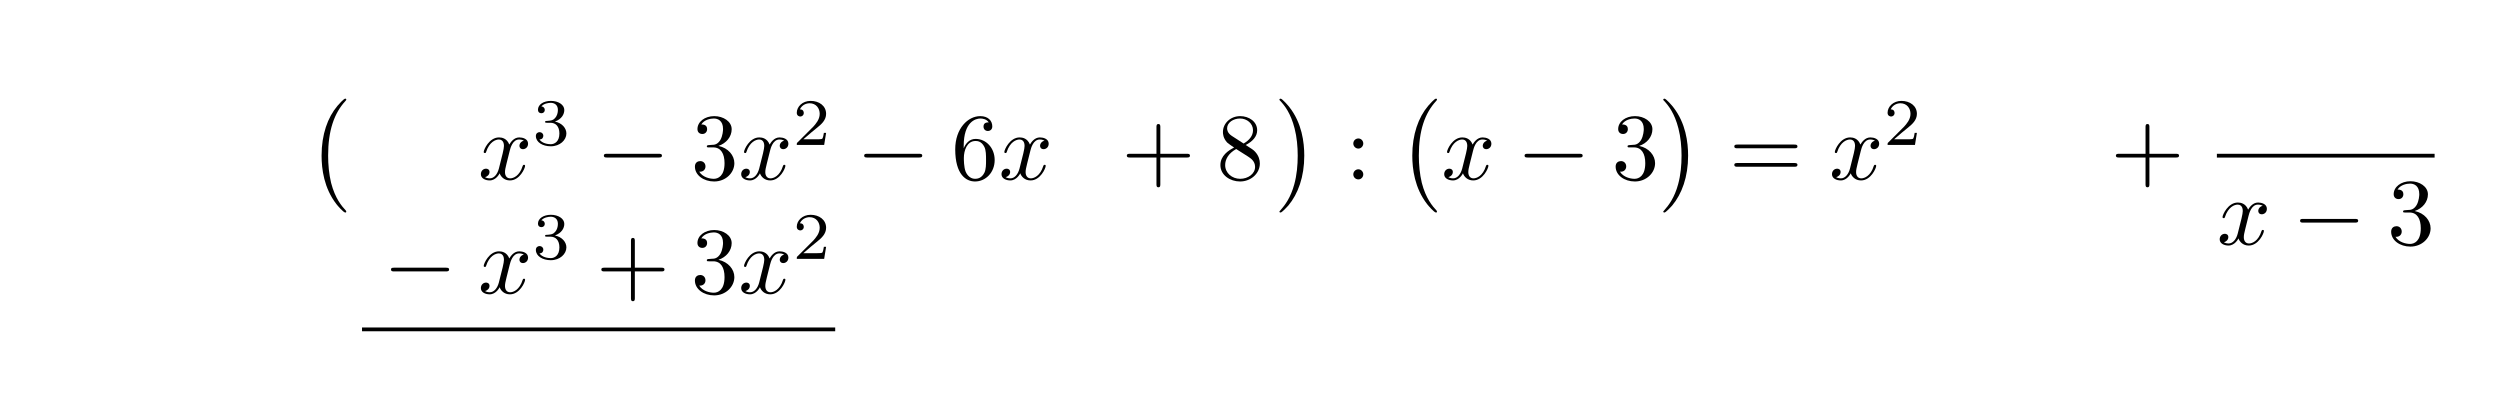
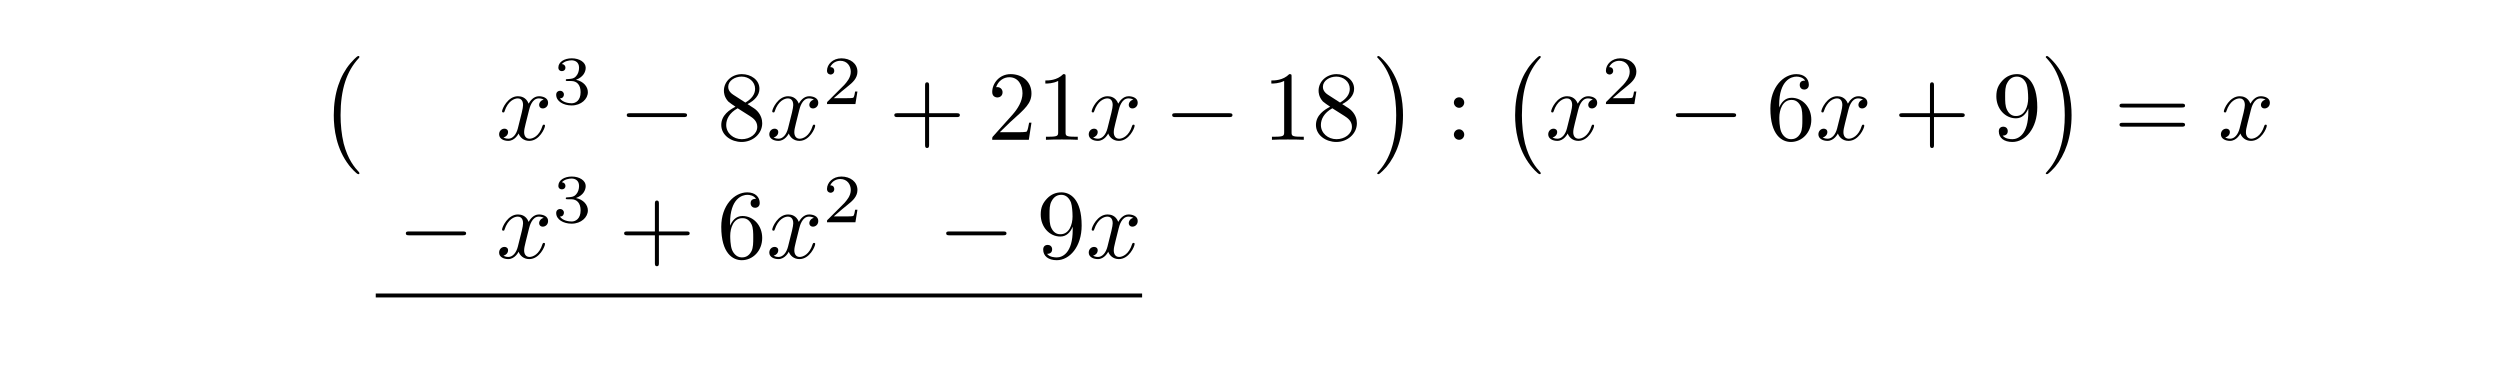
- <svg xmlns="http://www.w3.org/2000/svg" xmlns:xlink="http://www.w3.org/1999/xlink" width="262.391" height="43.029" viewBox="0 0 262.391 43.029">
+ <svg xmlns="http://www.w3.org/2000/svg" xmlns:xlink="http://www.w3.org/1999/xlink" width="252.804" height="38.337" viewBox="0 0 252.804 38.337">
  <defs>
    <g>
      <g id="glyph-0-0">
        <path d="M 4.109 11.453 C 4.109 11.422 4.094 11.391 4.078 11.359 C 3.625 10.875 2.938 10.062 2.516 8.438 C 2.297 7.531 2.203 6.516 2.203 5.578 C 2.203 2.953 2.828 1.125 4.031 -0.172 C 4.109 -0.266 4.109 -0.281 4.109 -0.297 C 4.109 -0.406 4.031 -0.406 4 -0.406 C 3.844 -0.406 3.312 0.203 3.188 0.344 C 2.156 1.562 1.516 3.344 1.516 5.578 C 1.516 6.984 1.766 8.984 3.078 10.672 C 3.172 10.797 3.812 11.547 4 11.547 C 4.031 11.547 4.109 11.547 4.109 11.453 Z M 4.109 11.453 " />
      </g>
      <g id="glyph-0-1">
        <path d="M 3.047 5.578 C 3.047 4.172 2.797 2.156 1.484 0.484 C 1.391 0.359 0.734 -0.406 0.562 -0.406 C 0.516 -0.406 0.438 -0.375 0.438 -0.297 C 0.438 -0.266 0.453 -0.234 0.5 -0.203 C 0.984 0.312 1.625 1.125 2.031 2.719 C 2.266 3.625 2.359 4.641 2.359 5.578 C 2.359 6.578 2.266 7.594 2 8.578 C 1.625 9.969 1.031 10.766 0.531 11.328 C 0.438 11.422 0.438 11.438 0.438 11.453 C 0.438 11.531 0.516 11.547 0.562 11.547 C 0.703 11.547 1.25 10.953 1.375 10.812 C 2.391 9.594 3.047 7.812 3.047 5.578 Z M 3.047 5.578 " />
      </g>
      <g id="glyph-1-0">
        <path d="M 3.328 -3.016 C 3.391 -3.266 3.625 -4.188 4.312 -4.188 C 4.359 -4.188 4.609 -4.188 4.812 -4.062 C 4.531 -4 4.344 -3.766 4.344 -3.516 C 4.344 -3.359 4.453 -3.172 4.719 -3.172 C 4.938 -3.172 5.25 -3.344 5.25 -3.75 C 5.25 -4.266 4.672 -4.406 4.328 -4.406 C 3.75 -4.406 3.406 -3.875 3.281 -3.656 C 3.031 -4.312 2.5 -4.406 2.203 -4.406 C 1.172 -4.406 0.594 -3.125 0.594 -2.875 C 0.594 -2.766 0.703 -2.766 0.719 -2.766 C 0.797 -2.766 0.828 -2.797 0.844 -2.875 C 1.188 -3.938 1.844 -4.188 2.188 -4.188 C 2.375 -4.188 2.719 -4.094 2.719 -3.516 C 2.719 -3.203 2.547 -2.547 2.188 -1.141 C 2.031 -0.531 1.672 -0.109 1.234 -0.109 C 1.172 -0.109 0.953 -0.109 0.734 -0.234 C 0.984 -0.297 1.203 -0.5 1.203 -0.781 C 1.203 -1.047 0.984 -1.125 0.844 -1.125 C 0.531 -1.125 0.297 -0.875 0.297 -0.547 C 0.297 -0.094 0.781 0.109 1.219 0.109 C 1.891 0.109 2.25 -0.594 2.266 -0.641 C 2.391 -0.281 2.75 0.109 3.344 0.109 C 4.375 0.109 4.938 -1.172 4.938 -1.422 C 4.938 -1.531 4.859 -1.531 4.828 -1.531 C 4.734 -1.531 4.719 -1.484 4.688 -1.422 C 4.359 -0.344 3.688 -0.109 3.375 -0.109 C 2.984 -0.109 2.828 -0.422 2.828 -0.766 C 2.828 -0.984 2.875 -1.203 2.984 -1.641 Z M 3.328 -3.016 " />
      </g>
      <g id="glyph-2-0">
        <path d="M 1.906 -2.328 C 2.453 -2.328 2.844 -1.953 2.844 -1.203 C 2.844 -0.344 2.328 -0.078 1.938 -0.078 C 1.656 -0.078 1.031 -0.156 0.75 -0.578 C 1.078 -0.578 1.156 -0.812 1.156 -0.969 C 1.156 -1.188 0.984 -1.344 0.766 -1.344 C 0.578 -1.344 0.375 -1.219 0.375 -0.938 C 0.375 -0.281 1.094 0.141 1.938 0.141 C 2.906 0.141 3.578 -0.516 3.578 -1.203 C 3.578 -1.75 3.141 -2.297 2.375 -2.453 C 3.094 -2.719 3.359 -3.234 3.359 -3.672 C 3.359 -4.219 2.734 -4.625 1.953 -4.625 C 1.188 -4.625 0.594 -4.25 0.594 -3.688 C 0.594 -3.453 0.75 -3.328 0.953 -3.328 C 1.172 -3.328 1.312 -3.484 1.312 -3.672 C 1.312 -3.875 1.172 -4.031 0.953 -4.047 C 1.203 -4.344 1.672 -4.422 1.938 -4.422 C 2.25 -4.422 2.688 -4.266 2.688 -3.672 C 2.688 -3.375 2.594 -3.047 2.406 -2.844 C 2.188 -2.578 1.984 -2.562 1.641 -2.531 C 1.469 -2.516 1.453 -2.516 1.422 -2.516 C 1.406 -2.516 1.344 -2.5 1.344 -2.422 C 1.344 -2.328 1.406 -2.328 1.531 -2.328 Z M 1.906 -2.328 " />
      </g>
      <g id="glyph-2-1">
        <path d="M 3.516 -1.266 L 3.281 -1.266 C 3.266 -1.109 3.188 -0.703 3.094 -0.641 C 3.047 -0.594 2.516 -0.594 2.406 -0.594 L 1.125 -0.594 C 1.859 -1.234 2.109 -1.438 2.516 -1.766 C 3.031 -2.172 3.516 -2.609 3.516 -3.266 C 3.516 -4.109 2.781 -4.625 1.891 -4.625 C 1.031 -4.625 0.438 -4.016 0.438 -3.375 C 0.438 -3.031 0.734 -2.984 0.812 -2.984 C 0.969 -2.984 1.172 -3.109 1.172 -3.359 C 1.172 -3.484 1.125 -3.734 0.766 -3.734 C 0.984 -4.219 1.453 -4.375 1.781 -4.375 C 2.484 -4.375 2.844 -3.828 2.844 -3.266 C 2.844 -2.656 2.406 -2.188 2.188 -1.938 L 0.516 -0.266 C 0.438 -0.203 0.438 -0.188 0.438 0 L 3.312 0 Z M 3.516 -1.266 " />
      </g>
      <g id="glyph-3-0">
        <path d="M 6.562 -2.297 C 6.734 -2.297 6.922 -2.297 6.922 -2.5 C 6.922 -2.688 6.734 -2.688 6.562 -2.688 L 1.172 -2.688 C 1 -2.688 0.828 -2.688 0.828 -2.5 C 0.828 -2.297 1 -2.297 1.172 -2.297 Z M 6.562 -2.297 " />
      </g>
      <g id="glyph-4-0">
-         <path d="M 2.891 -3.516 C 3.703 -3.781 4.281 -4.469 4.281 -5.266 C 4.281 -6.078 3.406 -6.641 2.453 -6.641 C 1.453 -6.641 0.688 -6.047 0.688 -5.281 C 0.688 -4.953 0.906 -4.766 1.203 -4.766 C 1.5 -4.766 1.703 -4.984 1.703 -5.281 C 1.703 -5.766 1.234 -5.766 1.094 -5.766 C 1.391 -6.266 2.047 -6.391 2.406 -6.391 C 2.828 -6.391 3.375 -6.172 3.375 -5.281 C 3.375 -5.156 3.344 -4.578 3.094 -4.141 C 2.797 -3.656 2.453 -3.625 2.203 -3.625 C 2.125 -3.609 1.891 -3.594 1.812 -3.594 C 1.734 -3.578 1.672 -3.562 1.672 -3.469 C 1.672 -3.359 1.734 -3.359 1.906 -3.359 L 2.344 -3.359 C 3.156 -3.359 3.531 -2.688 3.531 -1.703 C 3.531 -0.344 2.844 -0.062 2.406 -0.062 C 1.969 -0.062 1.219 -0.234 0.875 -0.812 C 1.219 -0.766 1.531 -0.984 1.531 -1.359 C 1.531 -1.719 1.266 -1.922 0.984 -1.922 C 0.734 -1.922 0.422 -1.781 0.422 -1.344 C 0.422 -0.438 1.344 0.219 2.438 0.219 C 3.656 0.219 4.562 -0.688 4.562 -1.703 C 4.562 -2.516 3.922 -3.297 2.891 -3.516 Z M 2.891 -3.516 " />
+         <path d="M 1.625 -4.562 C 1.172 -4.859 1.125 -5.188 1.125 -5.359 C 1.125 -5.969 1.781 -6.391 2.484 -6.391 C 3.203 -6.391 3.844 -5.875 3.844 -5.156 C 3.844 -4.578 3.453 -4.109 2.859 -3.766 Z M 3.078 -3.609 C 3.797 -3.984 4.281 -4.5 4.281 -5.156 C 4.281 -6.078 3.406 -6.641 2.5 -6.641 C 1.5 -6.641 0.688 -5.906 0.688 -4.969 C 0.688 -4.797 0.703 -4.344 1.125 -3.875 C 1.234 -3.766 1.609 -3.516 1.859 -3.344 C 1.281 -3.047 0.422 -2.5 0.422 -1.5 C 0.422 -0.453 1.438 0.219 2.484 0.219 C 3.609 0.219 4.562 -0.609 4.562 -1.672 C 4.562 -2.031 4.453 -2.484 4.062 -2.906 C 3.875 -3.109 3.719 -3.203 3.078 -3.609 Z M 2.078 -3.188 L 3.312 -2.406 C 3.594 -2.219 4.062 -1.922 4.062 -1.312 C 4.062 -0.578 3.312 -0.062 2.5 -0.062 C 1.641 -0.062 0.922 -0.672 0.922 -1.5 C 0.922 -2.078 1.234 -2.719 2.078 -3.188 Z M 2.078 -3.188 " />
      </g>
      <g id="glyph-4-1">
-         <path d="M 1.312 -3.266 L 1.312 -3.516 C 1.312 -6.031 2.547 -6.391 3.062 -6.391 C 3.297 -6.391 3.719 -6.328 3.938 -5.984 C 3.781 -5.984 3.391 -5.984 3.391 -5.547 C 3.391 -5.234 3.625 -5.078 3.844 -5.078 C 4 -5.078 4.312 -5.172 4.312 -5.562 C 4.312 -6.156 3.875 -6.641 3.047 -6.641 C 1.766 -6.641 0.422 -5.359 0.422 -3.156 C 0.422 -0.484 1.578 0.219 2.5 0.219 C 3.609 0.219 4.562 -0.719 4.562 -2.031 C 4.562 -3.297 3.672 -4.25 2.562 -4.25 C 1.891 -4.25 1.516 -3.75 1.312 -3.266 Z M 2.5 -0.062 C 1.875 -0.062 1.578 -0.656 1.516 -0.812 C 1.328 -1.281 1.328 -2.078 1.328 -2.25 C 1.328 -3.031 1.656 -4.031 2.547 -4.031 C 2.719 -4.031 3.172 -4.031 3.484 -3.406 C 3.656 -3.047 3.656 -2.531 3.656 -2.047 C 3.656 -1.562 3.656 -1.062 3.484 -0.703 C 3.188 -0.109 2.734 -0.062 2.5 -0.062 Z M 2.5 -0.062 " />
+         <path d="M 4.078 -2.297 L 6.859 -2.297 C 7 -2.297 7.188 -2.297 7.188 -2.5 C 7.188 -2.688 7 -2.688 6.859 -2.688 L 4.078 -2.688 L 4.078 -5.484 C 4.078 -5.625 4.078 -5.812 3.875 -5.812 C 3.672 -5.812 3.672 -5.625 3.672 -5.484 L 3.672 -2.688 L 0.891 -2.688 C 0.75 -2.688 0.562 -2.688 0.562 -2.5 C 0.562 -2.297 0.75 -2.297 0.891 -2.297 L 3.672 -2.297 L 3.672 0.5 C 3.672 0.641 3.672 0.828 3.875 0.828 C 4.078 0.828 4.078 0.641 4.078 0.5 Z M 4.078 -2.297 " />
      </g>
      <g id="glyph-4-2">
-         <path d="M 4.078 -2.297 L 6.859 -2.297 C 7 -2.297 7.188 -2.297 7.188 -2.5 C 7.188 -2.688 7 -2.688 6.859 -2.688 L 4.078 -2.688 L 4.078 -5.484 C 4.078 -5.625 4.078 -5.812 3.875 -5.812 C 3.672 -5.812 3.672 -5.625 3.672 -5.484 L 3.672 -2.688 L 0.891 -2.688 C 0.75 -2.688 0.562 -2.688 0.562 -2.5 C 0.562 -2.297 0.75 -2.297 0.891 -2.297 L 3.672 -2.297 L 3.672 0.5 C 3.672 0.641 3.672 0.828 3.875 0.828 C 4.078 0.828 4.078 0.641 4.078 0.5 Z M 4.078 -2.297 " />
+         <path d="M 1.266 -0.766 L 2.328 -1.797 C 3.875 -3.172 4.469 -3.703 4.469 -4.703 C 4.469 -5.844 3.578 -6.641 2.359 -6.641 C 1.234 -6.641 0.5 -5.719 0.5 -4.828 C 0.5 -4.281 1 -4.281 1.031 -4.281 C 1.203 -4.281 1.547 -4.391 1.547 -4.812 C 1.547 -5.062 1.359 -5.328 1.016 -5.328 C 0.938 -5.328 0.922 -5.328 0.891 -5.312 C 1.109 -5.969 1.656 -6.328 2.234 -6.328 C 3.141 -6.328 3.562 -5.516 3.562 -4.703 C 3.562 -3.906 3.078 -3.125 2.516 -2.5 L 0.609 -0.375 C 0.5 -0.266 0.5 -0.234 0.5 0 L 4.203 0 L 4.469 -1.734 L 4.234 -1.734 C 4.172 -1.438 4.109 -1 4 -0.844 C 3.938 -0.766 3.281 -0.766 3.062 -0.766 Z M 1.266 -0.766 " />
      </g>
      <g id="glyph-4-3">
-         <path d="M 1.625 -4.562 C 1.172 -4.859 1.125 -5.188 1.125 -5.359 C 1.125 -5.969 1.781 -6.391 2.484 -6.391 C 3.203 -6.391 3.844 -5.875 3.844 -5.156 C 3.844 -4.578 3.453 -4.109 2.859 -3.766 Z M 3.078 -3.609 C 3.797 -3.984 4.281 -4.5 4.281 -5.156 C 4.281 -6.078 3.406 -6.641 2.5 -6.641 C 1.5 -6.641 0.688 -5.906 0.688 -4.969 C 0.688 -4.797 0.703 -4.344 1.125 -3.875 C 1.234 -3.766 1.609 -3.516 1.859 -3.344 C 1.281 -3.047 0.422 -2.5 0.422 -1.5 C 0.422 -0.453 1.438 0.219 2.484 0.219 C 3.609 0.219 4.562 -0.609 4.562 -1.672 C 4.562 -2.031 4.453 -2.484 4.062 -2.906 C 3.875 -3.109 3.719 -3.203 3.078 -3.609 Z M 2.078 -3.188 L 3.312 -2.406 C 3.594 -2.219 4.062 -1.922 4.062 -1.312 C 4.062 -0.578 3.312 -0.062 2.5 -0.062 C 1.641 -0.062 0.922 -0.672 0.922 -1.5 C 0.922 -2.078 1.234 -2.719 2.078 -3.188 Z M 2.078 -3.188 " />
+         <path d="M 2.938 -6.375 C 2.938 -6.625 2.938 -6.641 2.703 -6.641 C 2.078 -6 1.203 -6 0.891 -6 L 0.891 -5.688 C 1.094 -5.688 1.672 -5.688 2.188 -5.953 L 2.188 -0.781 C 2.188 -0.422 2.156 -0.312 1.266 -0.312 L 0.953 -0.312 L 0.953 0 C 1.297 -0.031 2.156 -0.031 2.562 -0.031 C 2.953 -0.031 3.828 -0.031 4.172 0 L 4.172 -0.312 L 3.859 -0.312 C 2.953 -0.312 2.938 -0.422 2.938 -0.781 Z M 2.938 -6.375 " />
      </g>
      <g id="glyph-4-4">
        <path d="M 1.906 -3.766 C 1.906 -4.062 1.672 -4.297 1.391 -4.297 C 1.094 -4.297 0.859 -4.062 0.859 -3.766 C 0.859 -3.484 1.094 -3.234 1.391 -3.234 C 1.672 -3.234 1.906 -3.484 1.906 -3.766 Z M 1.906 -0.531 C 1.906 -0.812 1.672 -1.062 1.391 -1.062 C 1.094 -1.062 0.859 -0.812 0.859 -0.531 C 0.859 -0.234 1.094 0 1.391 0 C 1.672 0 1.906 -0.234 1.906 -0.531 Z M 1.906 -0.531 " />
      </g>
      <g id="glyph-4-5">
+         <path d="M 1.312 -3.266 L 1.312 -3.516 C 1.312 -6.031 2.547 -6.391 3.062 -6.391 C 3.297 -6.391 3.719 -6.328 3.938 -5.984 C 3.781 -5.984 3.391 -5.984 3.391 -5.547 C 3.391 -5.234 3.625 -5.078 3.844 -5.078 C 4 -5.078 4.312 -5.172 4.312 -5.562 C 4.312 -6.156 3.875 -6.641 3.047 -6.641 C 1.766 -6.641 0.422 -5.359 0.422 -3.156 C 0.422 -0.484 1.578 0.219 2.5 0.219 C 3.609 0.219 4.562 -0.719 4.562 -2.031 C 4.562 -3.297 3.672 -4.25 2.562 -4.25 C 1.891 -4.25 1.516 -3.75 1.312 -3.266 Z M 2.5 -0.062 C 1.875 -0.062 1.578 -0.656 1.516 -0.812 C 1.328 -1.281 1.328 -2.078 1.328 -2.25 C 1.328 -3.031 1.656 -4.031 2.547 -4.031 C 2.719 -4.031 3.172 -4.031 3.484 -3.406 C 3.656 -3.047 3.656 -2.531 3.656 -2.047 C 3.656 -1.562 3.656 -1.062 3.484 -0.703 C 3.188 -0.109 2.734 -0.062 2.5 -0.062 Z M 2.5 -0.062 " />
+       </g>
+       <g id="glyph-4-6">
+         <path d="M 3.656 -3.172 L 3.656 -2.844 C 3.656 -0.516 2.625 -0.062 2.047 -0.062 C 1.875 -0.062 1.328 -0.078 1.062 -0.422 C 1.5 -0.422 1.578 -0.703 1.578 -0.875 C 1.578 -1.188 1.344 -1.328 1.125 -1.328 C 0.969 -1.328 0.672 -1.25 0.672 -0.859 C 0.672 -0.188 1.203 0.219 2.047 0.219 C 3.344 0.219 4.562 -1.141 4.562 -3.281 C 4.562 -5.969 3.406 -6.641 2.516 -6.641 C 1.969 -6.641 1.484 -6.453 1.062 -6.016 C 0.641 -5.562 0.422 -5.141 0.422 -4.391 C 0.422 -3.156 1.297 -2.172 2.406 -2.172 C 3.016 -2.172 3.422 -2.594 3.656 -3.172 Z M 2.422 -2.406 C 2.266 -2.406 1.797 -2.406 1.5 -3.031 C 1.312 -3.406 1.312 -3.891 1.312 -4.391 C 1.312 -4.922 1.312 -5.391 1.531 -5.766 C 1.797 -6.266 2.172 -6.391 2.516 -6.391 C 2.984 -6.391 3.312 -6.047 3.484 -5.609 C 3.594 -5.281 3.641 -4.656 3.641 -4.203 C 3.641 -3.375 3.297 -2.406 2.422 -2.406 Z M 2.422 -2.406 " />
+       </g>
+       <g id="glyph-4-7">
        <path d="M 6.844 -3.266 C 7 -3.266 7.188 -3.266 7.188 -3.453 C 7.188 -3.656 7 -3.656 6.859 -3.656 L 0.891 -3.656 C 0.75 -3.656 0.562 -3.656 0.562 -3.453 C 0.562 -3.266 0.75 -3.266 0.891 -3.266 Z M 6.859 -1.328 C 7 -1.328 7.188 -1.328 7.188 -1.531 C 7.188 -1.719 7 -1.719 6.844 -1.719 L 0.891 -1.719 C 0.75 -1.719 0.562 -1.719 0.562 -1.531 C 0.562 -1.328 0.75 -1.328 0.891 -1.328 Z M 6.859 -1.328 " />
      </g>
    </g>
  </defs>
  <g fill="rgb(0%, 0%, 0%)" fill-opacity="1">
-     <use xlink:href="#glyph-0-0" x="32.236" y="10.759" />
+     <use xlink:href="#glyph-0-0" x="32.236" y="6.067" />
  </g>
  <g fill="rgb(0%, 0%, 0%)" fill-opacity="1">
-     <use xlink:href="#glyph-1-0" x="50.174" y="18.829" />
+     <use xlink:href="#glyph-1-0" x="50.174" y="14.137" />
  </g>
  <g fill="rgb(0%, 0%, 0%)" fill-opacity="1">
-     <use xlink:href="#glyph-2-0" x="55.868" y="15.214" />
+     <use xlink:href="#glyph-2-0" x="55.868" y="10.522" />
  </g>
  <g fill="rgb(0%, 0%, 0%)" fill-opacity="1">
-     <use xlink:href="#glyph-3-0" x="62.552" y="18.829" />
+     <use xlink:href="#glyph-3-0" x="62.552" y="14.137" />
  </g>
  <g fill="rgb(0%, 0%, 0%)" fill-opacity="1">
-     <use xlink:href="#glyph-4-0" x="72.514" y="18.829" />
+     <use xlink:href="#glyph-4-0" x="72.514" y="14.137" />
  </g>
  <g fill="rgb(0%, 0%, 0%)" fill-opacity="1">
-     <use xlink:href="#glyph-1-0" x="77.495" y="18.829" />
+     <use xlink:href="#glyph-1-0" x="77.495" y="14.137" />
  </g>
  <g fill="rgb(0%, 0%, 0%)" fill-opacity="1">
-     <use xlink:href="#glyph-2-1" x="83.189" y="15.214" />
+     <use xlink:href="#glyph-2-1" x="83.189" y="10.522" />
  </g>
  <g fill="rgb(0%, 0%, 0%)" fill-opacity="1">
-     <use xlink:href="#glyph-3-0" x="89.873" y="18.829" />
+     <use xlink:href="#glyph-4-1" x="89.873" y="14.137" />
  </g>
  <g fill="rgb(0%, 0%, 0%)" fill-opacity="1">
-     <use xlink:href="#glyph-4-1" x="99.835" y="18.829" />
+     <use xlink:href="#glyph-4-2" x="99.834" y="14.137" />
+     <use xlink:href="#glyph-4-3" x="104.815" y="14.137" />
  </g>
  <g fill="rgb(0%, 0%, 0%)" fill-opacity="1">
-     <use xlink:href="#glyph-1-0" x="104.817" y="18.829" />
+     <use xlink:href="#glyph-1-0" x="109.798" y="14.137" />
  </g>
  <g fill="rgb(0%, 0%, 0%)" fill-opacity="1">
-     <use xlink:href="#glyph-4-2" x="117.706" y="18.829" />
+     <use xlink:href="#glyph-3-0" x="117.706" y="14.137" />
  </g>
  <g fill="rgb(0%, 0%, 0%)" fill-opacity="1">
-     <use xlink:href="#glyph-4-3" x="127.667" y="18.829" />
+     <use xlink:href="#glyph-4-3" x="127.668" y="14.137" />
+     <use xlink:href="#glyph-4-0" x="132.649" y="14.137" />
  </g>
  <g fill="rgb(0%, 0%, 0%)" fill-opacity="1">
-     <use xlink:href="#glyph-0-1" x="133.845" y="10.759" />
+     <use xlink:href="#glyph-0-1" x="138.827" y="6.067" />
  </g>
  <g fill="rgb(0%, 0%, 0%)" fill-opacity="1">
-     <use xlink:href="#glyph-4-4" x="141.179" y="18.829" />
+     <use xlink:href="#glyph-4-4" x="146.16" y="14.137" />
  </g>
  <g fill="rgb(0%, 0%, 0%)" fill-opacity="1">
-     <use xlink:href="#glyph-0-0" x="146.713" y="10.759" />
+     <use xlink:href="#glyph-0-0" x="151.695" y="6.067" />
  </g>
  <g fill="rgb(0%, 0%, 0%)" fill-opacity="1">
-     <use xlink:href="#glyph-1-0" x="151.28" y="18.829" />
+     <use xlink:href="#glyph-1-0" x="156.261" y="14.137" />
  </g>
  <g fill="rgb(0%, 0%, 0%)" fill-opacity="1">
-     <use xlink:href="#glyph-3-0" x="159.187" y="18.829" />
+     <use xlink:href="#glyph-2-1" x="161.955" y="10.522" />
  </g>
  <g fill="rgb(0%, 0%, 0%)" fill-opacity="1">
-     <use xlink:href="#glyph-4-0" x="169.15" y="18.829" />
+     <use xlink:href="#glyph-3-0" x="168.638" y="14.137" />
  </g>
  <g fill="rgb(0%, 0%, 0%)" fill-opacity="1">
-     <use xlink:href="#glyph-0-1" x="174.131" y="10.759" />
+     <use xlink:href="#glyph-4-5" x="178.601" y="14.137" />
  </g>
  <g fill="rgb(0%, 0%, 0%)" fill-opacity="1">
-     <use xlink:href="#glyph-4-5" x="181.465" y="18.829" />
+     <use xlink:href="#glyph-1-0" x="183.582" y="14.137" />
  </g>
  <g fill="rgb(0%, 0%, 0%)" fill-opacity="1">
-     <use xlink:href="#glyph-1-0" x="191.981" y="18.829" />
+     <use xlink:href="#glyph-4-1" x="191.49" y="14.137" />
  </g>
  <g fill="rgb(0%, 0%, 0%)" fill-opacity="1">
-     <use xlink:href="#glyph-2-1" x="197.675" y="15.214" />
+     <use xlink:href="#glyph-4-6" x="201.451" y="14.137" />
  </g>
  <g fill="rgb(0%, 0%, 0%)" fill-opacity="1">
-     <use xlink:href="#glyph-4-2" x="221.516" y="18.829" />
-   </g>
-   <path fill="none" stroke-width="0.398" stroke-linecap="butt" stroke-linejoin="miter" stroke="rgb(0%, 0%, 0%)" stroke-opacity="1" stroke-miterlimit="10" d="M 0.002 -0.001 L 22.853 -0.001 " transform="matrix(1, 0, 0, -1, 232.674, 16.339)" />
-   <g fill="rgb(0%, 0%, 0%)" fill-opacity="1">
-     <use xlink:href="#glyph-1-0" x="232.674" y="25.663" />
+     <use xlink:href="#glyph-0-1" x="206.434" y="6.067" />
  </g>
  <g fill="rgb(0%, 0%, 0%)" fill-opacity="1">
-     <use xlink:href="#glyph-3-0" x="240.582" y="25.663" />
+     <use xlink:href="#glyph-4-7" x="213.767" y="14.137" />
  </g>
  <g fill="rgb(0%, 0%, 0%)" fill-opacity="1">
-     <use xlink:href="#glyph-4-0" x="250.545" y="25.663" />
+     <use xlink:href="#glyph-1-0" x="224.284" y="14.137" />
  </g>
  <g fill="rgb(0%, 0%, 0%)" fill-opacity="1">
-     <use xlink:href="#glyph-3-0" x="40.212" y="30.784" />
+     <use xlink:href="#glyph-3-0" x="40.212" y="26.092" />
  </g>
  <g fill="rgb(0%, 0%, 0%)" fill-opacity="1">
-     <use xlink:href="#glyph-1-0" x="50.174" y="30.784" />
+     <use xlink:href="#glyph-1-0" x="50.174" y="26.092" />
  </g>
  <g fill="rgb(0%, 0%, 0%)" fill-opacity="1">
-     <use xlink:href="#glyph-2-0" x="55.868" y="27.169" />
+     <use xlink:href="#glyph-2-0" x="55.868" y="22.477" />
  </g>
  <g fill="rgb(0%, 0%, 0%)" fill-opacity="1">
-     <use xlink:href="#glyph-4-2" x="62.552" y="30.784" />
+     <use xlink:href="#glyph-4-1" x="62.552" y="26.092" />
  </g>
  <g fill="rgb(0%, 0%, 0%)" fill-opacity="1">
-     <use xlink:href="#glyph-4-0" x="72.513" y="30.784" />
+     <use xlink:href="#glyph-4-5" x="72.513" y="26.092" />
  </g>
  <g fill="rgb(0%, 0%, 0%)" fill-opacity="1">
-     <use xlink:href="#glyph-1-0" x="77.496" y="30.784" />
+     <use xlink:href="#glyph-1-0" x="77.496" y="26.092" />
  </g>
  <g fill="rgb(0%, 0%, 0%)" fill-opacity="1">
-     <use xlink:href="#glyph-2-1" x="83.189" y="27.169" />
+     <use xlink:href="#glyph-2-1" x="83.189" y="22.477" />
  </g>
-   <path fill="none" stroke-width="0.398" stroke-linecap="butt" stroke-linejoin="miter" stroke="rgb(0%, 0%, 0%)" stroke-opacity="1" stroke-miterlimit="10" d="M -0.002 -0 L 49.662 -0 " transform="matrix(1, 0, 0, -1, 37.998, 34.57)" />
+   <g fill="rgb(0%, 0%, 0%)" fill-opacity="1">
+     <use xlink:href="#glyph-3-0" x="94.854" y="26.092" />
+   </g>
+   <g fill="rgb(0%, 0%, 0%)" fill-opacity="1">
+     <use xlink:href="#glyph-4-6" x="104.817" y="26.092" />
+   </g>
+   <g fill="rgb(0%, 0%, 0%)" fill-opacity="1">
+     <use xlink:href="#glyph-1-0" x="109.798" y="26.092" />
+   </g>
+   <path fill="none" stroke-width="0.398" stroke-linecap="butt" stroke-linejoin="miter" stroke="rgb(0%, 0%, 0%)" stroke-opacity="1" stroke-miterlimit="10" d="M -0.002 -0.001 L 77.494 -0.001 " transform="matrix(1, 0, 0, -1, 37.998, 29.878)" />
</svg>
